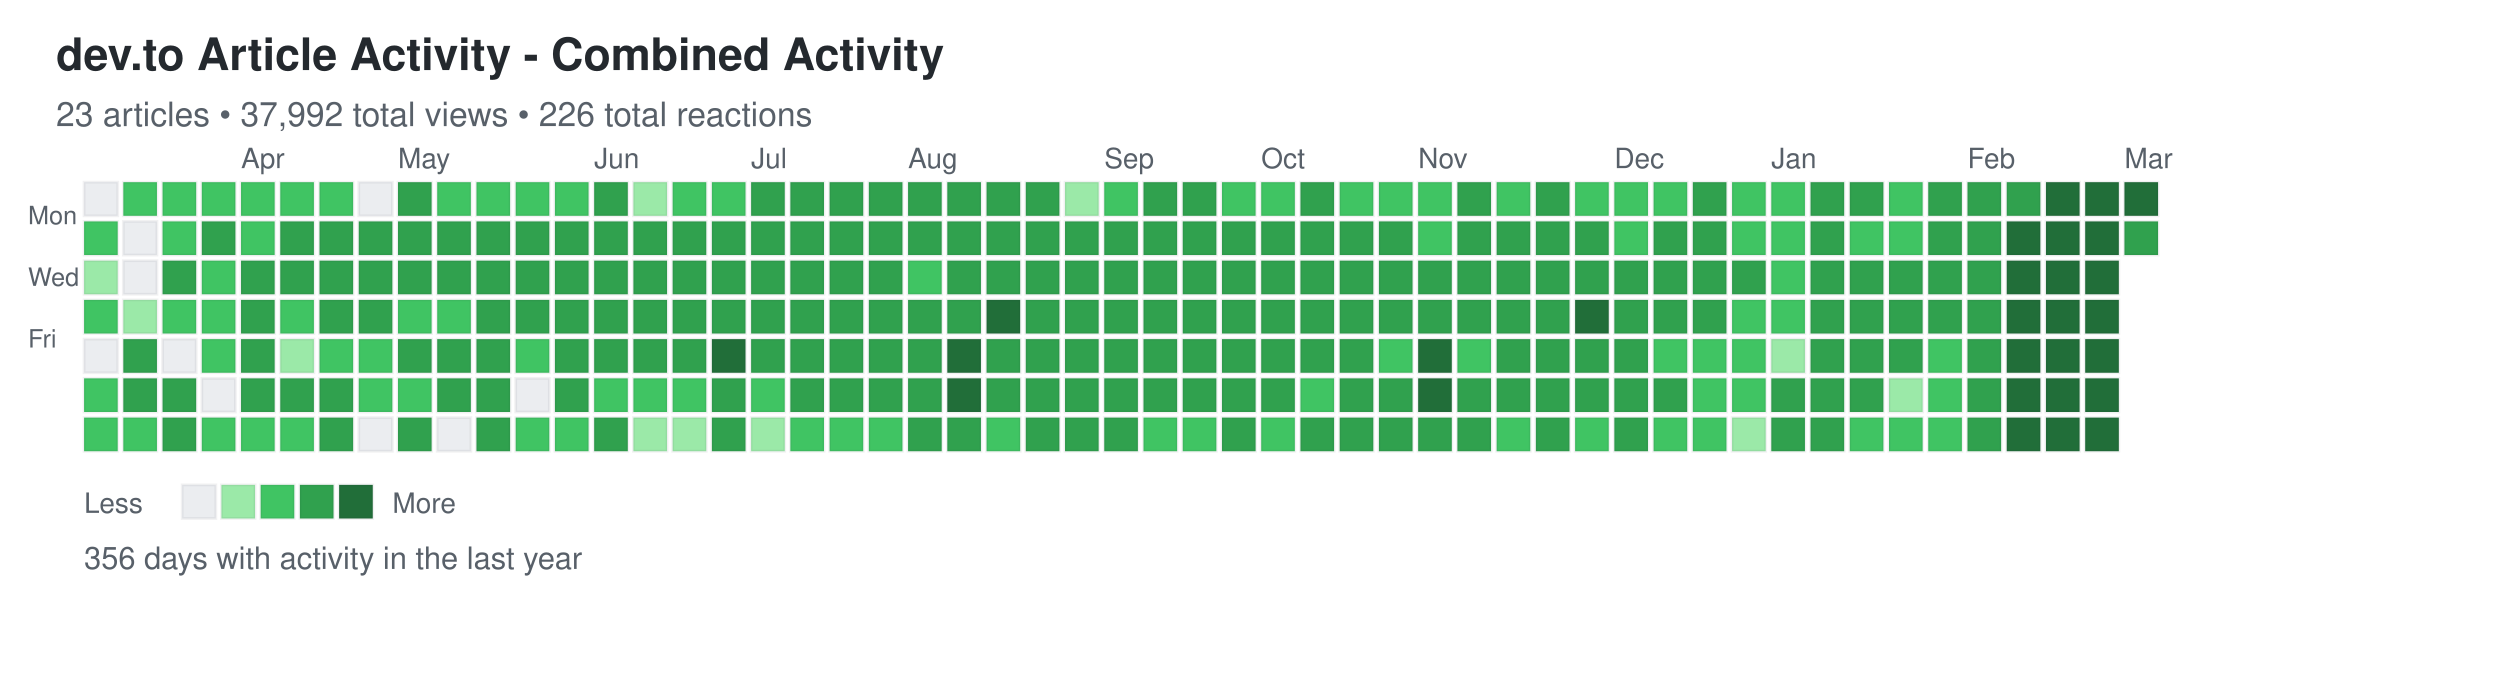
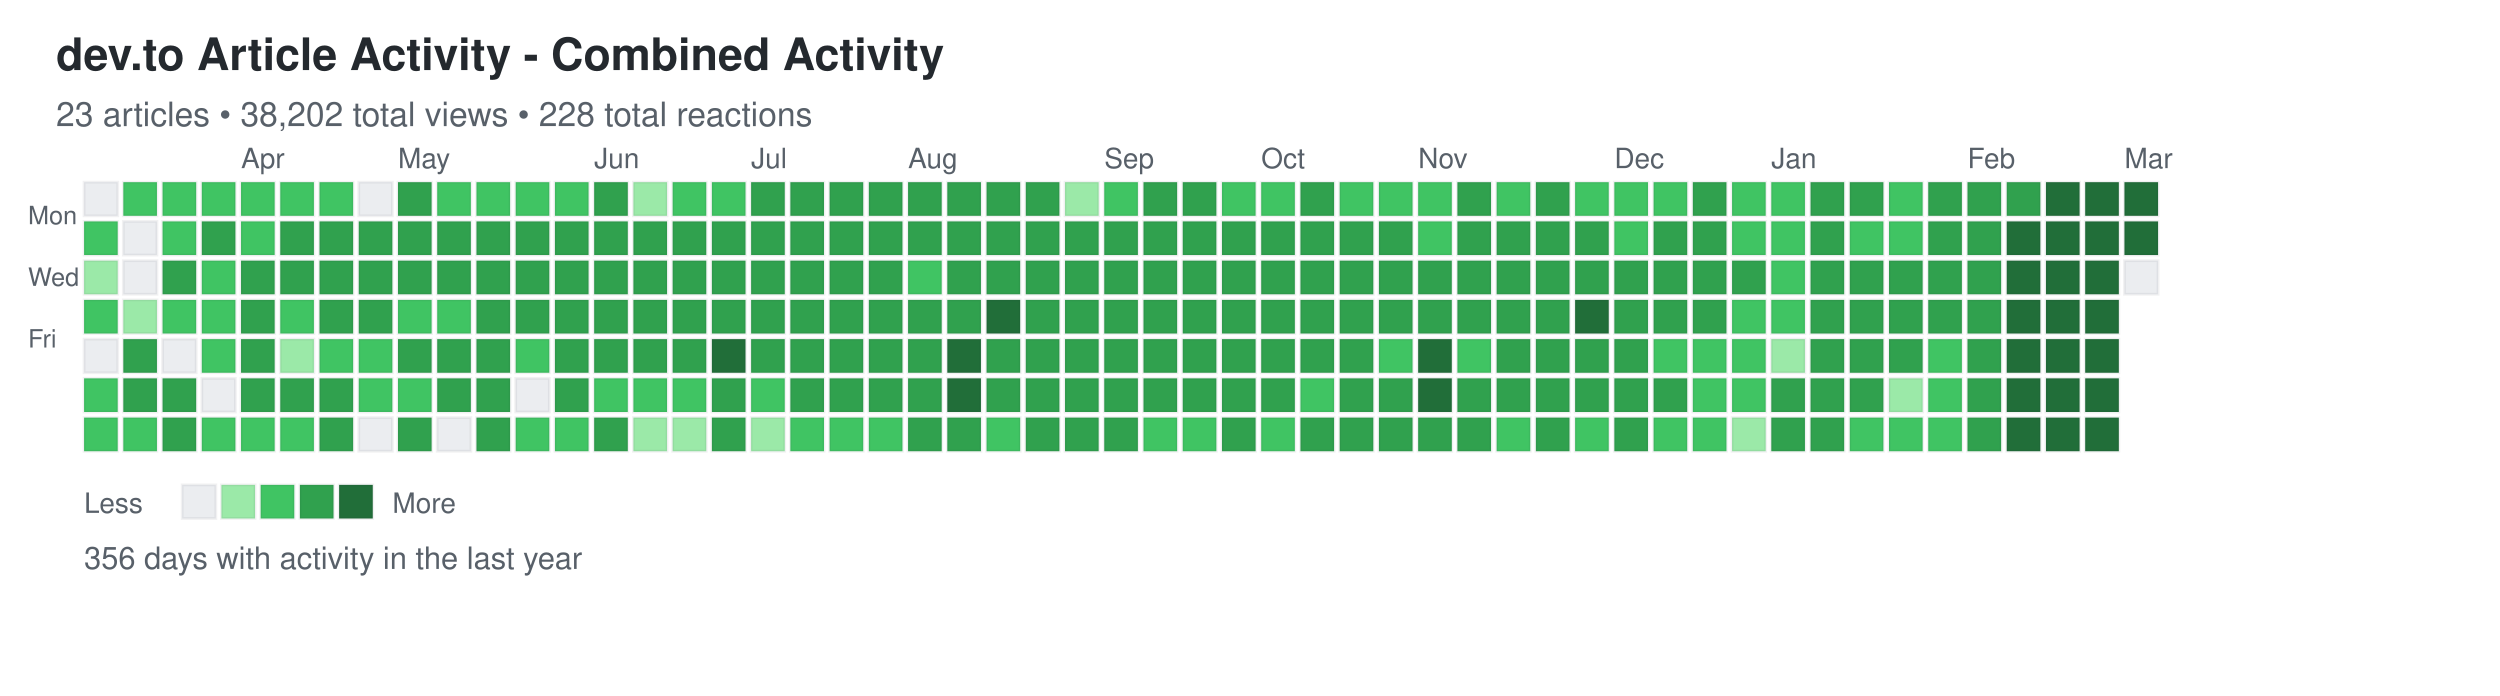
<svg xmlns="http://www.w3.org/2000/svg" width="892" height="248">
  <defs>
    <style>
.day { stroke: rgba(27,31,35,0.06); stroke-width: 1px; cursor: pointer; }
.day:hover { stroke: rgba(27,31,35,0.3); stroke-width: 2px; }
.month-label { font-family: -apple-system, BlinkMacSystemFont, "Segoe UI", Helvetica, Arial, sans-serif; font-size: 10px; fill: #586069; }
.day-label { font-family: -apple-system, BlinkMacSystemFont, "Segoe UI", Helvetica, Arial, sans-serif; font-size: 9px; fill: #586069; }
.title { font-family: -apple-system, BlinkMacSystemFont, "Segoe UI", Helvetica, Arial, sans-serif; font-size: 16px; font-weight: 600; fill: #24292e; }
.subtitle { font-family: -apple-system, BlinkMacSystemFont, "Segoe UI", Helvetica, Arial, sans-serif; font-size: 12px; fill: #586069; }
.stats { font-family: -apple-system, BlinkMacSystemFont, "Segoe UI", Helvetica, Arial, sans-serif; font-size: 11px; fill: #586069; }
.legend-text { font-family: -apple-system, BlinkMacSystemFont, "Segoe UI", Helvetica, Arial, sans-serif; font-size: 10px; fill: #586069; }
</style>
  </defs>
  <text x="20" y="25" class="title">dev.to Article Activity - Combined Activity</text>
-   <text x="20" y="45" class="subtitle">23 articles • 37,992 total views • 226 total reactions</text>
+   <text x="20" y="45" class="subtitle">23 articles • 38,202 total views • 228 total reactions</text>
  <text x="10" y="80" class="day-label">Mon</text>
  <text x="10" y="102" class="day-label">Wed</text>
  <text x="10" y="124" class="day-label">Fri</text>
  <rect x="30" y="65" width="12" height="12" fill="#ebedf0" class="day" data-date="2025-03-02" data-level="0" />
  <rect x="30" y="79" width="12" height="12" fill="#40c463" class="day" data-date="2025-03-03" data-level="2" />
  <rect x="30" y="93" width="12" height="12" fill="#9be9a8" class="day" data-date="2025-03-04" data-level="1" />
  <rect x="30" y="107" width="12" height="12" fill="#40c463" class="day" data-date="2025-03-05" data-level="2" />
  <rect x="30" y="121" width="12" height="12" fill="#ebedf0" class="day" data-date="2025-03-06" data-level="0" />
  <rect x="30" y="135" width="12" height="12" fill="#40c463" class="day" data-date="2025-03-07" data-level="2" />
  <rect x="30" y="149" width="12" height="12" fill="#40c463" class="day" data-date="2025-03-08" data-level="2" />
  <rect x="44" y="65" width="12" height="12" fill="#40c463" class="day" data-date="2025-03-09" data-level="2" />
  <rect x="44" y="79" width="12" height="12" fill="#ebedf0" class="day" data-date="2025-03-10" data-level="0" />
  <rect x="44" y="93" width="12" height="12" fill="#ebedf0" class="day" data-date="2025-03-11" data-level="0" />
  <rect x="44" y="107" width="12" height="12" fill="#9be9a8" class="day" data-date="2025-03-12" data-level="1" />
  <rect x="44" y="121" width="12" height="12" fill="#30a14e" class="day" data-date="2025-03-13" data-level="3" />
  <rect x="44" y="135" width="12" height="12" fill="#30a14e" class="day" data-date="2025-03-14" data-level="3" />
  <rect x="44" y="149" width="12" height="12" fill="#40c463" class="day" data-date="2025-03-15" data-level="2" />
  <rect x="58" y="65" width="12" height="12" fill="#40c463" class="day" data-date="2025-03-16" data-level="2" />
  <rect x="58" y="79" width="12" height="12" fill="#40c463" class="day" data-date="2025-03-17" data-level="2" />
  <rect x="58" y="93" width="12" height="12" fill="#30a14e" class="day" data-date="2025-03-18" data-level="3" />
  <rect x="58" y="107" width="12" height="12" fill="#40c463" class="day" data-date="2025-03-19" data-level="2" />
  <rect x="58" y="121" width="12" height="12" fill="#ebedf0" class="day" data-date="2025-03-20" data-level="0" />
  <rect x="58" y="135" width="12" height="12" fill="#30a14e" class="day" data-date="2025-03-21" data-level="3" />
  <rect x="58" y="149" width="12" height="12" fill="#30a14e" class="day" data-date="2025-03-22" data-level="3" />
  <rect x="72" y="65" width="12" height="12" fill="#40c463" class="day" data-date="2025-03-23" data-level="2" />
  <rect x="72" y="79" width="12" height="12" fill="#30a14e" class="day" data-date="2025-03-24" data-level="3" />
  <rect x="72" y="93" width="12" height="12" fill="#40c463" class="day" data-date="2025-03-25" data-level="2" />
  <rect x="72" y="107" width="12" height="12" fill="#40c463" class="day" data-date="2025-03-26" data-level="2" />
  <rect x="72" y="121" width="12" height="12" fill="#40c463" class="day" data-date="2025-03-27" data-level="2" />
  <rect x="72" y="135" width="12" height="12" fill="#ebedf0" class="day" data-date="2025-03-28" data-level="0" />
  <rect x="72" y="149" width="12" height="12" fill="#40c463" class="day" data-date="2025-03-29" data-level="2" />
  <rect x="86" y="65" width="12" height="12" fill="#40c463" class="day" data-date="2025-03-30" data-level="2" />
  <rect x="86" y="79" width="12" height="12" fill="#40c463" class="day" data-date="2025-03-31" data-level="2" />
  <rect x="86" y="93" width="12" height="12" fill="#30a14e" class="day" data-date="2025-04-01" data-level="3" />
  <rect x="86" y="107" width="12" height="12" fill="#30a14e" class="day" data-date="2025-04-02" data-level="3" />
  <rect x="86" y="121" width="12" height="12" fill="#30a14e" class="day" data-date="2025-04-03" data-level="3" />
  <rect x="86" y="135" width="12" height="12" fill="#30a14e" class="day" data-date="2025-04-04" data-level="3" />
  <rect x="86" y="149" width="12" height="12" fill="#40c463" class="day" data-date="2025-04-05" data-level="2" />
  <rect x="100" y="65" width="12" height="12" fill="#40c463" class="day" data-date="2025-04-06" data-level="2" />
  <rect x="100" y="79" width="12" height="12" fill="#30a14e" class="day" data-date="2025-04-07" data-level="3" />
  <rect x="100" y="93" width="12" height="12" fill="#30a14e" class="day" data-date="2025-04-08" data-level="3" />
  <rect x="100" y="107" width="12" height="12" fill="#40c463" class="day" data-date="2025-04-09" data-level="2" />
  <rect x="100" y="121" width="12" height="12" fill="#9be9a8" class="day" data-date="2025-04-10" data-level="1" />
  <rect x="100" y="135" width="12" height="12" fill="#30a14e" class="day" data-date="2025-04-11" data-level="3" />
  <rect x="100" y="149" width="12" height="12" fill="#40c463" class="day" data-date="2025-04-12" data-level="2" />
  <rect x="114" y="65" width="12" height="12" fill="#40c463" class="day" data-date="2025-04-13" data-level="2" />
  <rect x="114" y="79" width="12" height="12" fill="#30a14e" class="day" data-date="2025-04-14" data-level="3" />
  <rect x="114" y="93" width="12" height="12" fill="#30a14e" class="day" data-date="2025-04-15" data-level="3" />
  <rect x="114" y="107" width="12" height="12" fill="#30a14e" class="day" data-date="2025-04-16" data-level="3" />
  <rect x="114" y="121" width="12" height="12" fill="#40c463" class="day" data-date="2025-04-17" data-level="2" />
  <rect x="114" y="135" width="12" height="12" fill="#30a14e" class="day" data-date="2025-04-18" data-level="3" />
  <rect x="114" y="149" width="12" height="12" fill="#30a14e" class="day" data-date="2025-04-19" data-level="3" />
  <rect x="128" y="65" width="12" height="12" fill="#ebedf0" class="day" data-date="2025-04-20" data-level="0" />
  <rect x="128" y="79" width="12" height="12" fill="#30a14e" class="day" data-date="2025-04-21" data-level="3" />
  <rect x="128" y="93" width="12" height="12" fill="#30a14e" class="day" data-date="2025-04-22" data-level="3" />
  <rect x="128" y="107" width="12" height="12" fill="#30a14e" class="day" data-date="2025-04-23" data-level="3" />
  <rect x="128" y="121" width="12" height="12" fill="#40c463" class="day" data-date="2025-04-24" data-level="2" />
  <rect x="128" y="135" width="12" height="12" fill="#40c463" class="day" data-date="2025-04-25" data-level="2" />
  <rect x="128" y="149" width="12" height="12" fill="#ebedf0" class="day" data-date="2025-04-26" data-level="0" />
  <rect x="142" y="65" width="12" height="12" fill="#30a14e" class="day" data-date="2025-04-27" data-level="3" />
  <rect x="142" y="79" width="12" height="12" fill="#30a14e" class="day" data-date="2025-04-28" data-level="3" />
  <rect x="142" y="93" width="12" height="12" fill="#30a14e" class="day" data-date="2025-04-29" data-level="3" />
  <rect x="142" y="107" width="12" height="12" fill="#40c463" class="day" data-date="2025-04-30" data-level="2" />
  <rect x="142" y="121" width="12" height="12" fill="#30a14e" class="day" data-date="2025-05-01" data-level="3" />
  <rect x="142" y="135" width="12" height="12" fill="#40c463" class="day" data-date="2025-05-02" data-level="2" />
  <rect x="142" y="149" width="12" height="12" fill="#30a14e" class="day" data-date="2025-05-03" data-level="3" />
  <rect x="156" y="65" width="12" height="12" fill="#40c463" class="day" data-date="2025-05-04" data-level="2" />
  <rect x="156" y="79" width="12" height="12" fill="#30a14e" class="day" data-date="2025-05-05" data-level="3" />
  <rect x="156" y="93" width="12" height="12" fill="#30a14e" class="day" data-date="2025-05-06" data-level="3" />
  <rect x="156" y="107" width="12" height="12" fill="#40c463" class="day" data-date="2025-05-07" data-level="2" />
  <rect x="156" y="121" width="12" height="12" fill="#30a14e" class="day" data-date="2025-05-08" data-level="3" />
  <rect x="156" y="135" width="12" height="12" fill="#30a14e" class="day" data-date="2025-05-09" data-level="3" />
  <rect x="156" y="149" width="12" height="12" fill="#ebedf0" class="day" data-date="2025-05-10" data-level="0" />
  <rect x="170" y="65" width="12" height="12" fill="#40c463" class="day" data-date="2025-05-11" data-level="2" />
  <rect x="170" y="79" width="12" height="12" fill="#30a14e" class="day" data-date="2025-05-12" data-level="3" />
  <rect x="170" y="93" width="12" height="12" fill="#30a14e" class="day" data-date="2025-05-13" data-level="3" />
  <rect x="170" y="107" width="12" height="12" fill="#30a14e" class="day" data-date="2025-05-14" data-level="3" />
  <rect x="170" y="121" width="12" height="12" fill="#30a14e" class="day" data-date="2025-05-15" data-level="3" />
  <rect x="170" y="135" width="12" height="12" fill="#30a14e" class="day" data-date="2025-05-16" data-level="3" />
  <rect x="170" y="149" width="12" height="12" fill="#30a14e" class="day" data-date="2025-05-17" data-level="3" />
  <rect x="184" y="65" width="12" height="12" fill="#40c463" class="day" data-date="2025-05-18" data-level="2" />
  <rect x="184" y="79" width="12" height="12" fill="#30a14e" class="day" data-date="2025-05-19" data-level="3" />
  <rect x="184" y="93" width="12" height="12" fill="#30a14e" class="day" data-date="2025-05-20" data-level="3" />
  <rect x="184" y="107" width="12" height="12" fill="#30a14e" class="day" data-date="2025-05-21" data-level="3" />
  <rect x="184" y="121" width="12" height="12" fill="#40c463" class="day" data-date="2025-05-22" data-level="2" />
  <rect x="184" y="135" width="12" height="12" fill="#ebedf0" class="day" data-date="2025-05-23" data-level="0" />
  <rect x="184" y="149" width="12" height="12" fill="#40c463" class="day" data-date="2025-05-24" data-level="2" />
  <rect x="198" y="65" width="12" height="12" fill="#40c463" class="day" data-date="2025-05-25" data-level="2" />
  <rect x="198" y="79" width="12" height="12" fill="#30a14e" class="day" data-date="2025-05-26" data-level="3" />
  <rect x="198" y="93" width="12" height="12" fill="#30a14e" class="day" data-date="2025-05-27" data-level="3" />
  <rect x="198" y="107" width="12" height="12" fill="#30a14e" class="day" data-date="2025-05-28" data-level="3" />
  <rect x="198" y="121" width="12" height="12" fill="#30a14e" class="day" data-date="2025-05-29" data-level="3" />
  <rect x="198" y="135" width="12" height="12" fill="#30a14e" class="day" data-date="2025-05-30" data-level="3" />
  <rect x="198" y="149" width="12" height="12" fill="#40c463" class="day" data-date="2025-05-31" data-level="2" />
  <rect x="212" y="65" width="12" height="12" fill="#30a14e" class="day" data-date="2025-06-01" data-level="3" />
  <rect x="212" y="79" width="12" height="12" fill="#30a14e" class="day" data-date="2025-06-02" data-level="3" />
  <rect x="212" y="93" width="12" height="12" fill="#30a14e" class="day" data-date="2025-06-03" data-level="3" />
  <rect x="212" y="107" width="12" height="12" fill="#30a14e" class="day" data-date="2025-06-04" data-level="3" />
  <rect x="212" y="121" width="12" height="12" fill="#30a14e" class="day" data-date="2025-06-05" data-level="3" />
  <rect x="212" y="135" width="12" height="12" fill="#40c463" class="day" data-date="2025-06-06" data-level="2" />
  <rect x="212" y="149" width="12" height="12" fill="#30a14e" class="day" data-date="2025-06-07" data-level="3" />
  <rect x="226" y="65" width="12" height="12" fill="#9be9a8" class="day" data-date="2025-06-08" data-level="1" />
  <rect x="226" y="79" width="12" height="12" fill="#30a14e" class="day" data-date="2025-06-09" data-level="3" />
  <rect x="226" y="93" width="12" height="12" fill="#30a14e" class="day" data-date="2025-06-10" data-level="3" />
  <rect x="226" y="107" width="12" height="12" fill="#30a14e" class="day" data-date="2025-06-11" data-level="3" />
  <rect x="226" y="121" width="12" height="12" fill="#30a14e" class="day" data-date="2025-06-12" data-level="3" />
  <rect x="226" y="135" width="12" height="12" fill="#40c463" class="day" data-date="2025-06-13" data-level="2" />
  <rect x="226" y="149" width="12" height="12" fill="#9be9a8" class="day" data-date="2025-06-14" data-level="1" />
  <rect x="240" y="65" width="12" height="12" fill="#40c463" class="day" data-date="2025-06-15" data-level="2" />
  <rect x="240" y="79" width="12" height="12" fill="#30a14e" class="day" data-date="2025-06-16" data-level="3" />
  <rect x="240" y="93" width="12" height="12" fill="#30a14e" class="day" data-date="2025-06-17" data-level="3" />
  <rect x="240" y="107" width="12" height="12" fill="#30a14e" class="day" data-date="2025-06-18" data-level="3" />
  <rect x="240" y="121" width="12" height="12" fill="#30a14e" class="day" data-date="2025-06-19" data-level="3" />
  <rect x="240" y="135" width="12" height="12" fill="#40c463" class="day" data-date="2025-06-20" data-level="2" />
  <rect x="240" y="149" width="12" height="12" fill="#9be9a8" class="day" data-date="2025-06-21" data-level="1" />
  <rect x="254" y="65" width="12" height="12" fill="#40c463" class="day" data-date="2025-06-22" data-level="2" />
  <rect x="254" y="79" width="12" height="12" fill="#30a14e" class="day" data-date="2025-06-23" data-level="3" />
  <rect x="254" y="93" width="12" height="12" fill="#30a14e" class="day" data-date="2025-06-24" data-level="3" />
  <rect x="254" y="107" width="12" height="12" fill="#30a14e" class="day" data-date="2025-06-25" data-level="3" />
  <rect x="254" y="121" width="12" height="12" fill="#216e39" class="day" data-date="2025-06-26" data-level="4" />
  <rect x="254" y="135" width="12" height="12" fill="#30a14e" class="day" data-date="2025-06-27" data-level="3" />
  <rect x="254" y="149" width="12" height="12" fill="#30a14e" class="day" data-date="2025-06-28" data-level="3" />
  <rect x="268" y="65" width="12" height="12" fill="#30a14e" class="day" data-date="2025-06-29" data-level="3" />
  <rect x="268" y="79" width="12" height="12" fill="#30a14e" class="day" data-date="2025-06-30" data-level="3" />
  <rect x="268" y="93" width="12" height="12" fill="#30a14e" class="day" data-date="2025-07-01" data-level="3" />
  <rect x="268" y="107" width="12" height="12" fill="#30a14e" class="day" data-date="2025-07-02" data-level="3" />
  <rect x="268" y="121" width="12" height="12" fill="#30a14e" class="day" data-date="2025-07-03" data-level="3" />
  <rect x="268" y="135" width="12" height="12" fill="#40c463" class="day" data-date="2025-07-04" data-level="2" />
  <rect x="268" y="149" width="12" height="12" fill="#9be9a8" class="day" data-date="2025-07-05" data-level="1" />
  <rect x="282" y="65" width="12" height="12" fill="#30a14e" class="day" data-date="2025-07-06" data-level="3" />
  <rect x="282" y="79" width="12" height="12" fill="#30a14e" class="day" data-date="2025-07-07" data-level="3" />
  <rect x="282" y="93" width="12" height="12" fill="#30a14e" class="day" data-date="2025-07-08" data-level="3" />
  <rect x="282" y="107" width="12" height="12" fill="#30a14e" class="day" data-date="2025-07-09" data-level="3" />
  <rect x="282" y="121" width="12" height="12" fill="#30a14e" class="day" data-date="2025-07-10" data-level="3" />
  <rect x="282" y="135" width="12" height="12" fill="#30a14e" class="day" data-date="2025-07-11" data-level="3" />
  <rect x="282" y="149" width="12" height="12" fill="#40c463" class="day" data-date="2025-07-12" data-level="2" />
  <rect x="296" y="65" width="12" height="12" fill="#30a14e" class="day" data-date="2025-07-13" data-level="3" />
  <rect x="296" y="79" width="12" height="12" fill="#30a14e" class="day" data-date="2025-07-14" data-level="3" />
  <rect x="296" y="93" width="12" height="12" fill="#30a14e" class="day" data-date="2025-07-15" data-level="3" />
  <rect x="296" y="107" width="12" height="12" fill="#30a14e" class="day" data-date="2025-07-16" data-level="3" />
  <rect x="296" y="121" width="12" height="12" fill="#30a14e" class="day" data-date="2025-07-17" data-level="3" />
  <rect x="296" y="135" width="12" height="12" fill="#30a14e" class="day" data-date="2025-07-18" data-level="3" />
  <rect x="296" y="149" width="12" height="12" fill="#40c463" class="day" data-date="2025-07-19" data-level="2" />
  <rect x="310" y="65" width="12" height="12" fill="#30a14e" class="day" data-date="2025-07-20" data-level="3" />
  <rect x="310" y="79" width="12" height="12" fill="#30a14e" class="day" data-date="2025-07-21" data-level="3" />
  <rect x="310" y="93" width="12" height="12" fill="#30a14e" class="day" data-date="2025-07-22" data-level="3" />
  <rect x="310" y="107" width="12" height="12" fill="#30a14e" class="day" data-date="2025-07-23" data-level="3" />
  <rect x="310" y="121" width="12" height="12" fill="#30a14e" class="day" data-date="2025-07-24" data-level="3" />
  <rect x="310" y="135" width="12" height="12" fill="#30a14e" class="day" data-date="2025-07-25" data-level="3" />
  <rect x="310" y="149" width="12" height="12" fill="#40c463" class="day" data-date="2025-07-26" data-level="2" />
  <rect x="324" y="65" width="12" height="12" fill="#30a14e" class="day" data-date="2025-07-27" data-level="3" />
  <rect x="324" y="79" width="12" height="12" fill="#30a14e" class="day" data-date="2025-07-28" data-level="3" />
  <rect x="324" y="93" width="12" height="12" fill="#40c463" class="day" data-date="2025-07-29" data-level="2" />
  <rect x="324" y="107" width="12" height="12" fill="#30a14e" class="day" data-date="2025-07-30" data-level="3" />
  <rect x="324" y="121" width="12" height="12" fill="#30a14e" class="day" data-date="2025-07-31" data-level="3" />
  <rect x="324" y="135" width="12" height="12" fill="#30a14e" class="day" data-date="2025-08-01" data-level="3" />
  <rect x="324" y="149" width="12" height="12" fill="#30a14e" class="day" data-date="2025-08-02" data-level="3" />
  <rect x="338" y="65" width="12" height="12" fill="#30a14e" class="day" data-date="2025-08-03" data-level="3" />
  <rect x="338" y="79" width="12" height="12" fill="#30a14e" class="day" data-date="2025-08-04" data-level="3" />
  <rect x="338" y="93" width="12" height="12" fill="#30a14e" class="day" data-date="2025-08-05" data-level="3" />
  <rect x="338" y="107" width="12" height="12" fill="#30a14e" class="day" data-date="2025-08-06" data-level="3" />
  <rect x="338" y="121" width="12" height="12" fill="#216e39" class="day" data-date="2025-08-07" data-level="4" />
  <rect x="338" y="135" width="12" height="12" fill="#216e39" class="day" data-date="2025-08-08" data-level="4" />
  <rect x="338" y="149" width="12" height="12" fill="#30a14e" class="day" data-date="2025-08-09" data-level="3" />
  <rect x="352" y="65" width="12" height="12" fill="#30a14e" class="day" data-date="2025-08-10" data-level="3" />
  <rect x="352" y="79" width="12" height="12" fill="#30a14e" class="day" data-date="2025-08-11" data-level="3" />
  <rect x="352" y="93" width="12" height="12" fill="#30a14e" class="day" data-date="2025-08-12" data-level="3" />
  <rect x="352" y="107" width="12" height="12" fill="#216e39" class="day" data-date="2025-08-13" data-level="4" />
  <rect x="352" y="121" width="12" height="12" fill="#30a14e" class="day" data-date="2025-08-14" data-level="3" />
  <rect x="352" y="135" width="12" height="12" fill="#30a14e" class="day" data-date="2025-08-15" data-level="3" />
  <rect x="352" y="149" width="12" height="12" fill="#40c463" class="day" data-date="2025-08-16" data-level="2" />
  <rect x="366" y="65" width="12" height="12" fill="#30a14e" class="day" data-date="2025-08-17" data-level="3" />
  <rect x="366" y="79" width="12" height="12" fill="#30a14e" class="day" data-date="2025-08-18" data-level="3" />
  <rect x="366" y="93" width="12" height="12" fill="#30a14e" class="day" data-date="2025-08-19" data-level="3" />
  <rect x="366" y="107" width="12" height="12" fill="#30a14e" class="day" data-date="2025-08-20" data-level="3" />
  <rect x="366" y="121" width="12" height="12" fill="#30a14e" class="day" data-date="2025-08-21" data-level="3" />
  <rect x="366" y="135" width="12" height="12" fill="#30a14e" class="day" data-date="2025-08-22" data-level="3" />
  <rect x="366" y="149" width="12" height="12" fill="#30a14e" class="day" data-date="2025-08-23" data-level="3" />
  <rect x="380" y="65" width="12" height="12" fill="#9be9a8" class="day" data-date="2025-08-24" data-level="1" />
  <rect x="380" y="79" width="12" height="12" fill="#30a14e" class="day" data-date="2025-08-25" data-level="3" />
  <rect x="380" y="93" width="12" height="12" fill="#30a14e" class="day" data-date="2025-08-26" data-level="3" />
  <rect x="380" y="107" width="12" height="12" fill="#30a14e" class="day" data-date="2025-08-27" data-level="3" />
  <rect x="380" y="121" width="12" height="12" fill="#30a14e" class="day" data-date="2025-08-28" data-level="3" />
  <rect x="380" y="135" width="12" height="12" fill="#30a14e" class="day" data-date="2025-08-29" data-level="3" />
  <rect x="380" y="149" width="12" height="12" fill="#30a14e" class="day" data-date="2025-08-30" data-level="3" />
  <rect x="394" y="65" width="12" height="12" fill="#40c463" class="day" data-date="2025-08-31" data-level="2" />
  <rect x="394" y="79" width="12" height="12" fill="#30a14e" class="day" data-date="2025-09-01" data-level="3" />
  <rect x="394" y="93" width="12" height="12" fill="#30a14e" class="day" data-date="2025-09-02" data-level="3" />
  <rect x="394" y="107" width="12" height="12" fill="#30a14e" class="day" data-date="2025-09-03" data-level="3" />
  <rect x="394" y="121" width="12" height="12" fill="#30a14e" class="day" data-date="2025-09-04" data-level="3" />
  <rect x="394" y="135" width="12" height="12" fill="#30a14e" class="day" data-date="2025-09-05" data-level="3" />
  <rect x="394" y="149" width="12" height="12" fill="#30a14e" class="day" data-date="2025-09-06" data-level="3" />
  <rect x="408" y="65" width="12" height="12" fill="#30a14e" class="day" data-date="2025-09-07" data-level="3" />
  <rect x="408" y="79" width="12" height="12" fill="#30a14e" class="day" data-date="2025-09-08" data-level="3" />
  <rect x="408" y="93" width="12" height="12" fill="#30a14e" class="day" data-date="2025-09-09" data-level="3" />
  <rect x="408" y="107" width="12" height="12" fill="#30a14e" class="day" data-date="2025-09-10" data-level="3" />
  <rect x="408" y="121" width="12" height="12" fill="#30a14e" class="day" data-date="2025-09-11" data-level="3" />
  <rect x="408" y="135" width="12" height="12" fill="#30a14e" class="day" data-date="2025-09-12" data-level="3" />
  <rect x="408" y="149" width="12" height="12" fill="#40c463" class="day" data-date="2025-09-13" data-level="2" />
  <rect x="422" y="65" width="12" height="12" fill="#30a14e" class="day" data-date="2025-09-14" data-level="3" />
  <rect x="422" y="79" width="12" height="12" fill="#30a14e" class="day" data-date="2025-09-15" data-level="3" />
  <rect x="422" y="93" width="12" height="12" fill="#30a14e" class="day" data-date="2025-09-16" data-level="3" />
  <rect x="422" y="107" width="12" height="12" fill="#30a14e" class="day" data-date="2025-09-17" data-level="3" />
  <rect x="422" y="121" width="12" height="12" fill="#30a14e" class="day" data-date="2025-09-18" data-level="3" />
  <rect x="422" y="135" width="12" height="12" fill="#30a14e" class="day" data-date="2025-09-19" data-level="3" />
  <rect x="422" y="149" width="12" height="12" fill="#40c463" class="day" data-date="2025-09-20" data-level="2" />
  <rect x="436" y="65" width="12" height="12" fill="#40c463" class="day" data-date="2025-09-21" data-level="2" />
  <rect x="436" y="79" width="12" height="12" fill="#30a14e" class="day" data-date="2025-09-22" data-level="3" />
  <rect x="436" y="93" width="12" height="12" fill="#30a14e" class="day" data-date="2025-09-23" data-level="3" />
  <rect x="436" y="107" width="12" height="12" fill="#30a14e" class="day" data-date="2025-09-24" data-level="3" />
  <rect x="436" y="121" width="12" height="12" fill="#30a14e" class="day" data-date="2025-09-25" data-level="3" />
  <rect x="436" y="135" width="12" height="12" fill="#30a14e" class="day" data-date="2025-09-26" data-level="3" />
  <rect x="436" y="149" width="12" height="12" fill="#30a14e" class="day" data-date="2025-09-27" data-level="3" />
  <rect x="450" y="65" width="12" height="12" fill="#40c463" class="day" data-date="2025-09-28" data-level="2" />
  <rect x="450" y="79" width="12" height="12" fill="#30a14e" class="day" data-date="2025-09-29" data-level="3" />
  <rect x="450" y="93" width="12" height="12" fill="#30a14e" class="day" data-date="2025-09-30" data-level="3" />
  <rect x="450" y="107" width="12" height="12" fill="#30a14e" class="day" data-date="2025-10-01" data-level="3" />
  <rect x="450" y="121" width="12" height="12" fill="#30a14e" class="day" data-date="2025-10-02" data-level="3" />
  <rect x="450" y="135" width="12" height="12" fill="#30a14e" class="day" data-date="2025-10-03" data-level="3" />
  <rect x="450" y="149" width="12" height="12" fill="#40c463" class="day" data-date="2025-10-04" data-level="2" />
  <rect x="464" y="65" width="12" height="12" fill="#30a14e" class="day" data-date="2025-10-05" data-level="3" />
  <rect x="464" y="79" width="12" height="12" fill="#30a14e" class="day" data-date="2025-10-06" data-level="3" />
  <rect x="464" y="93" width="12" height="12" fill="#30a14e" class="day" data-date="2025-10-07" data-level="3" />
  <rect x="464" y="107" width="12" height="12" fill="#30a14e" class="day" data-date="2025-10-08" data-level="3" />
  <rect x="464" y="121" width="12" height="12" fill="#30a14e" class="day" data-date="2025-10-09" data-level="3" />
  <rect x="464" y="135" width="12" height="12" fill="#40c463" class="day" data-date="2025-10-10" data-level="2" />
  <rect x="464" y="149" width="12" height="12" fill="#30a14e" class="day" data-date="2025-10-11" data-level="3" />
  <rect x="478" y="65" width="12" height="12" fill="#40c463" class="day" data-date="2025-10-12" data-level="2" />
  <rect x="478" y="79" width="12" height="12" fill="#30a14e" class="day" data-date="2025-10-13" data-level="3" />
  <rect x="478" y="93" width="12" height="12" fill="#30a14e" class="day" data-date="2025-10-14" data-level="3" />
  <rect x="478" y="107" width="12" height="12" fill="#30a14e" class="day" data-date="2025-10-15" data-level="3" />
  <rect x="478" y="121" width="12" height="12" fill="#30a14e" class="day" data-date="2025-10-16" data-level="3" />
  <rect x="478" y="135" width="12" height="12" fill="#30a14e" class="day" data-date="2025-10-17" data-level="3" />
  <rect x="478" y="149" width="12" height="12" fill="#30a14e" class="day" data-date="2025-10-18" data-level="3" />
  <rect x="492" y="65" width="12" height="12" fill="#40c463" class="day" data-date="2025-10-19" data-level="2" />
  <rect x="492" y="79" width="12" height="12" fill="#30a14e" class="day" data-date="2025-10-20" data-level="3" />
  <rect x="492" y="93" width="12" height="12" fill="#30a14e" class="day" data-date="2025-10-21" data-level="3" />
  <rect x="492" y="107" width="12" height="12" fill="#30a14e" class="day" data-date="2025-10-22" data-level="3" />
  <rect x="492" y="121" width="12" height="12" fill="#40c463" class="day" data-date="2025-10-23" data-level="2" />
  <rect x="492" y="135" width="12" height="12" fill="#30a14e" class="day" data-date="2025-10-24" data-level="3" />
  <rect x="492" y="149" width="12" height="12" fill="#30a14e" class="day" data-date="2025-10-25" data-level="3" />
  <rect x="506" y="65" width="12" height="12" fill="#40c463" class="day" data-date="2025-10-26" data-level="2" />
  <rect x="506" y="79" width="12" height="12" fill="#40c463" class="day" data-date="2025-10-27" data-level="2" />
  <rect x="506" y="93" width="12" height="12" fill="#30a14e" class="day" data-date="2025-10-28" data-level="3" />
  <rect x="506" y="107" width="12" height="12" fill="#30a14e" class="day" data-date="2025-10-29" data-level="3" />
  <rect x="506" y="121" width="12" height="12" fill="#216e39" class="day" data-date="2025-10-30" data-level="4" />
  <rect x="506" y="135" width="12" height="12" fill="#216e39" class="day" data-date="2025-10-31" data-level="4" />
  <rect x="506" y="149" width="12" height="12" fill="#30a14e" class="day" data-date="2025-11-01" data-level="3" />
  <rect x="520" y="65" width="12" height="12" fill="#30a14e" class="day" data-date="2025-11-02" data-level="3" />
  <rect x="520" y="79" width="12" height="12" fill="#30a14e" class="day" data-date="2025-11-03" data-level="3" />
  <rect x="520" y="93" width="12" height="12" fill="#30a14e" class="day" data-date="2025-11-04" data-level="3" />
  <rect x="520" y="107" width="12" height="12" fill="#30a14e" class="day" data-date="2025-11-05" data-level="3" />
  <rect x="520" y="121" width="12" height="12" fill="#40c463" class="day" data-date="2025-11-06" data-level="2" />
  <rect x="520" y="135" width="12" height="12" fill="#30a14e" class="day" data-date="2025-11-07" data-level="3" />
  <rect x="520" y="149" width="12" height="12" fill="#30a14e" class="day" data-date="2025-11-08" data-level="3" />
  <rect x="534" y="65" width="12" height="12" fill="#40c463" class="day" data-date="2025-11-09" data-level="2" />
  <rect x="534" y="79" width="12" height="12" fill="#30a14e" class="day" data-date="2025-11-10" data-level="3" />
  <rect x="534" y="93" width="12" height="12" fill="#30a14e" class="day" data-date="2025-11-11" data-level="3" />
  <rect x="534" y="107" width="12" height="12" fill="#30a14e" class="day" data-date="2025-11-12" data-level="3" />
  <rect x="534" y="121" width="12" height="12" fill="#30a14e" class="day" data-date="2025-11-13" data-level="3" />
  <rect x="534" y="135" width="12" height="12" fill="#30a14e" class="day" data-date="2025-11-14" data-level="3" />
  <rect x="534" y="149" width="12" height="12" fill="#40c463" class="day" data-date="2025-11-15" data-level="2" />
  <rect x="548" y="65" width="12" height="12" fill="#30a14e" class="day" data-date="2025-11-16" data-level="3" />
  <rect x="548" y="79" width="12" height="12" fill="#30a14e" class="day" data-date="2025-11-17" data-level="3" />
  <rect x="548" y="93" width="12" height="12" fill="#30a14e" class="day" data-date="2025-11-18" data-level="3" />
  <rect x="548" y="107" width="12" height="12" fill="#30a14e" class="day" data-date="2025-11-19" data-level="3" />
  <rect x="548" y="121" width="12" height="12" fill="#30a14e" class="day" data-date="2025-11-20" data-level="3" />
  <rect x="548" y="135" width="12" height="12" fill="#30a14e" class="day" data-date="2025-11-21" data-level="3" />
  <rect x="548" y="149" width="12" height="12" fill="#30a14e" class="day" data-date="2025-11-22" data-level="3" />
  <rect x="562" y="65" width="12" height="12" fill="#40c463" class="day" data-date="2025-11-23" data-level="2" />
  <rect x="562" y="79" width="12" height="12" fill="#30a14e" class="day" data-date="2025-11-24" data-level="3" />
  <rect x="562" y="93" width="12" height="12" fill="#30a14e" class="day" data-date="2025-11-25" data-level="3" />
  <rect x="562" y="107" width="12" height="12" fill="#216e39" class="day" data-date="2025-11-26" data-level="4" />
  <rect x="562" y="121" width="12" height="12" fill="#30a14e" class="day" data-date="2025-11-27" data-level="3" />
  <rect x="562" y="135" width="12" height="12" fill="#30a14e" class="day" data-date="2025-11-28" data-level="3" />
  <rect x="562" y="149" width="12" height="12" fill="#40c463" class="day" data-date="2025-11-29" data-level="2" />
  <rect x="576" y="65" width="12" height="12" fill="#40c463" class="day" data-date="2025-11-30" data-level="2" />
  <rect x="576" y="79" width="12" height="12" fill="#40c463" class="day" data-date="2025-12-01" data-level="2" />
  <rect x="576" y="93" width="12" height="12" fill="#30a14e" class="day" data-date="2025-12-02" data-level="3" />
  <rect x="576" y="107" width="12" height="12" fill="#30a14e" class="day" data-date="2025-12-03" data-level="3" />
  <rect x="576" y="121" width="12" height="12" fill="#30a14e" class="day" data-date="2025-12-04" data-level="3" />
  <rect x="576" y="135" width="12" height="12" fill="#30a14e" class="day" data-date="2025-12-05" data-level="3" />
  <rect x="576" y="149" width="12" height="12" fill="#30a14e" class="day" data-date="2025-12-06" data-level="3" />
  <rect x="590" y="65" width="12" height="12" fill="#40c463" class="day" data-date="2025-12-07" data-level="2" />
  <rect x="590" y="79" width="12" height="12" fill="#30a14e" class="day" data-date="2025-12-08" data-level="3" />
  <rect x="590" y="93" width="12" height="12" fill="#30a14e" class="day" data-date="2025-12-09" data-level="3" />
  <rect x="590" y="107" width="12" height="12" fill="#30a14e" class="day" data-date="2025-12-10" data-level="3" />
  <rect x="590" y="121" width="12" height="12" fill="#40c463" class="day" data-date="2025-12-11" data-level="2" />
  <rect x="590" y="135" width="12" height="12" fill="#30a14e" class="day" data-date="2025-12-12" data-level="3" />
  <rect x="590" y="149" width="12" height="12" fill="#40c463" class="day" data-date="2025-12-13" data-level="2" />
  <rect x="604" y="65" width="12" height="12" fill="#30a14e" class="day" data-date="2025-12-14" data-level="3" />
  <rect x="604" y="79" width="12" height="12" fill="#30a14e" class="day" data-date="2025-12-15" data-level="3" />
  <rect x="604" y="93" width="12" height="12" fill="#30a14e" class="day" data-date="2025-12-16" data-level="3" />
  <rect x="604" y="107" width="12" height="12" fill="#30a14e" class="day" data-date="2025-12-17" data-level="3" />
  <rect x="604" y="121" width="12" height="12" fill="#40c463" class="day" data-date="2025-12-18" data-level="2" />
  <rect x="604" y="135" width="12" height="12" fill="#40c463" class="day" data-date="2025-12-19" data-level="2" />
  <rect x="604" y="149" width="12" height="12" fill="#40c463" class="day" data-date="2025-12-20" data-level="2" />
  <rect x="618" y="65" width="12" height="12" fill="#40c463" class="day" data-date="2025-12-21" data-level="2" />
  <rect x="618" y="79" width="12" height="12" fill="#40c463" class="day" data-date="2025-12-22" data-level="2" />
  <rect x="618" y="93" width="12" height="12" fill="#30a14e" class="day" data-date="2025-12-23" data-level="3" />
  <rect x="618" y="107" width="12" height="12" fill="#40c463" class="day" data-date="2025-12-24" data-level="2" />
  <rect x="618" y="121" width="12" height="12" fill="#40c463" class="day" data-date="2025-12-25" data-level="2" />
  <rect x="618" y="135" width="12" height="12" fill="#40c463" class="day" data-date="2025-12-26" data-level="2" />
  <rect x="618" y="149" width="12" height="12" fill="#9be9a8" class="day" data-date="2025-12-27" data-level="1" />
  <rect x="632" y="65" width="12" height="12" fill="#40c463" class="day" data-date="2025-12-28" data-level="2" />
  <rect x="632" y="79" width="12" height="12" fill="#40c463" class="day" data-date="2025-12-29" data-level="2" />
  <rect x="632" y="93" width="12" height="12" fill="#40c463" class="day" data-date="2025-12-30" data-level="2" />
  <rect x="632" y="107" width="12" height="12" fill="#40c463" class="day" data-date="2025-12-31" data-level="2" />
  <rect x="632" y="121" width="12" height="12" fill="#9be9a8" class="day" data-date="2026-01-01" data-level="1" />
  <rect x="632" y="135" width="12" height="12" fill="#30a14e" class="day" data-date="2026-01-02" data-level="3" />
  <rect x="632" y="149" width="12" height="12" fill="#30a14e" class="day" data-date="2026-01-03" data-level="3" />
  <rect x="646" y="65" width="12" height="12" fill="#30a14e" class="day" data-date="2026-01-04" data-level="3" />
  <rect x="646" y="79" width="12" height="12" fill="#30a14e" class="day" data-date="2026-01-05" data-level="3" />
  <rect x="646" y="93" width="12" height="12" fill="#30a14e" class="day" data-date="2026-01-06" data-level="3" />
  <rect x="646" y="107" width="12" height="12" fill="#30a14e" class="day" data-date="2026-01-07" data-level="3" />
  <rect x="646" y="121" width="12" height="12" fill="#30a14e" class="day" data-date="2026-01-08" data-level="3" />
  <rect x="646" y="135" width="12" height="12" fill="#30a14e" class="day" data-date="2026-01-09" data-level="3" />
  <rect x="646" y="149" width="12" height="12" fill="#30a14e" class="day" data-date="2026-01-10" data-level="3" />
  <rect x="660" y="65" width="12" height="12" fill="#30a14e" class="day" data-date="2026-01-11" data-level="3" />
  <rect x="660" y="79" width="12" height="12" fill="#40c463" class="day" data-date="2026-01-12" data-level="2" />
  <rect x="660" y="93" width="12" height="12" fill="#30a14e" class="day" data-date="2026-01-13" data-level="3" />
  <rect x="660" y="107" width="12" height="12" fill="#30a14e" class="day" data-date="2026-01-14" data-level="3" />
  <rect x="660" y="121" width="12" height="12" fill="#30a14e" class="day" data-date="2026-01-15" data-level="3" />
  <rect x="660" y="135" width="12" height="12" fill="#30a14e" class="day" data-date="2026-01-16" data-level="3" />
  <rect x="660" y="149" width="12" height="12" fill="#40c463" class="day" data-date="2026-01-17" data-level="2" />
  <rect x="674" y="65" width="12" height="12" fill="#40c463" class="day" data-date="2026-01-18" data-level="2" />
  <rect x="674" y="79" width="12" height="12" fill="#40c463" class="day" data-date="2026-01-19" data-level="2" />
  <rect x="674" y="93" width="12" height="12" fill="#30a14e" class="day" data-date="2026-01-20" data-level="3" />
  <rect x="674" y="107" width="12" height="12" fill="#30a14e" class="day" data-date="2026-01-21" data-level="3" />
  <rect x="674" y="121" width="12" height="12" fill="#30a14e" class="day" data-date="2026-01-22" data-level="3" />
  <rect x="674" y="135" width="12" height="12" fill="#9be9a8" class="day" data-date="2026-01-23" data-level="1" />
  <rect x="674" y="149" width="12" height="12" fill="#40c463" class="day" data-date="2026-01-24" data-level="2" />
  <rect x="688" y="65" width="12" height="12" fill="#30a14e" class="day" data-date="2026-01-25" data-level="3" />
  <rect x="688" y="79" width="12" height="12" fill="#30a14e" class="day" data-date="2026-01-26" data-level="3" />
  <rect x="688" y="93" width="12" height="12" fill="#30a14e" class="day" data-date="2026-01-27" data-level="3" />
  <rect x="688" y="107" width="12" height="12" fill="#30a14e" class="day" data-date="2026-01-28" data-level="3" />
  <rect x="688" y="121" width="12" height="12" fill="#40c463" class="day" data-date="2026-01-29" data-level="2" />
  <rect x="688" y="135" width="12" height="12" fill="#40c463" class="day" data-date="2026-01-30" data-level="2" />
  <rect x="688" y="149" width="12" height="12" fill="#40c463" class="day" data-date="2026-01-31" data-level="2" />
  <rect x="702" y="65" width="12" height="12" fill="#30a14e" class="day" data-date="2026-02-01" data-level="3" />
  <rect x="702" y="79" width="12" height="12" fill="#30a14e" class="day" data-date="2026-02-02" data-level="3" />
  <rect x="702" y="93" width="12" height="12" fill="#30a14e" class="day" data-date="2026-02-03" data-level="3" />
  <rect x="702" y="107" width="12" height="12" fill="#30a14e" class="day" data-date="2026-02-04" data-level="3" />
  <rect x="702" y="121" width="12" height="12" fill="#30a14e" class="day" data-date="2026-02-05" data-level="3" />
  <rect x="702" y="135" width="12" height="12" fill="#30a14e" class="day" data-date="2026-02-06" data-level="3" />
  <rect x="702" y="149" width="12" height="12" fill="#30a14e" class="day" data-date="2026-02-07" data-level="3" />
  <rect x="716" y="65" width="12" height="12" fill="#30a14e" class="day" data-date="2026-02-08" data-level="3" />
  <rect x="716" y="79" width="12" height="12" fill="#216e39" class="day" data-date="2026-02-09" data-level="4" />
  <rect x="716" y="93" width="12" height="12" fill="#216e39" class="day" data-date="2026-02-10" data-level="4" />
  <rect x="716" y="107" width="12" height="12" fill="#216e39" class="day" data-date="2026-02-11" data-level="4" />
  <rect x="716" y="121" width="12" height="12" fill="#216e39" class="day" data-date="2026-02-12" data-level="4" />
  <rect x="716" y="135" width="12" height="12" fill="#216e39" class="day" data-date="2026-02-13" data-level="4" />
  <rect x="716" y="149" width="12" height="12" fill="#216e39" class="day" data-date="2026-02-14" data-level="4" />
  <rect x="730" y="65" width="12" height="12" fill="#216e39" class="day" data-date="2026-02-15" data-level="4" />
  <rect x="730" y="79" width="12" height="12" fill="#216e39" class="day" data-date="2026-02-16" data-level="4" />
  <rect x="730" y="93" width="12" height="12" fill="#216e39" class="day" data-date="2026-02-17" data-level="4" />
  <rect x="730" y="107" width="12" height="12" fill="#216e39" class="day" data-date="2026-02-18" data-level="4" />
  <rect x="730" y="121" width="12" height="12" fill="#216e39" class="day" data-date="2026-02-19" data-level="4" />
  <rect x="730" y="135" width="12" height="12" fill="#216e39" class="day" data-date="2026-02-20" data-level="4" />
  <rect x="730" y="149" width="12" height="12" fill="#216e39" class="day" data-date="2026-02-21" data-level="4" />
  <rect x="744" y="65" width="12" height="12" fill="#216e39" class="day" data-date="2026-02-22" data-level="4" />
  <rect x="744" y="79" width="12" height="12" fill="#216e39" class="day" data-date="2026-02-23" data-level="4" />
  <rect x="744" y="93" width="12" height="12" fill="#216e39" class="day" data-date="2026-02-24" data-level="4" />
  <rect x="744" y="107" width="12" height="12" fill="#216e39" class="day" data-date="2026-02-25" data-level="4" />
  <rect x="744" y="121" width="12" height="12" fill="#216e39" class="day" data-date="2026-02-26" data-level="4" />
  <rect x="744" y="135" width="12" height="12" fill="#216e39" class="day" data-date="2026-02-27" data-level="4" />
  <rect x="744" y="149" width="12" height="12" fill="#216e39" class="day" data-date="2026-02-28" data-level="4" />
  <rect x="758" y="65" width="12" height="12" fill="#216e39" class="day" data-date="2026-03-01" data-level="4" />
-   <rect x="758" y="79" width="12" height="12" fill="#30a14e" class="day" data-date="2026-03-02" data-level="3" />
+   <rect x="758" y="79" width="12" height="12" fill="#216e39" class="day" data-date="2026-03-02" data-level="4" />
+   <rect x="758" y="93" width="12" height="12" fill="#ebedf0" class="day" data-date="2026-03-03" data-level="0" />
  <text x="86" y="60" class="month-label">Apr</text>
  <text x="142" y="60" class="month-label">May</text>
  <text x="212" y="60" class="month-label">Jun</text>
  <text x="268" y="60" class="month-label">Jul</text>
  <text x="324" y="60" class="month-label">Aug</text>
  <text x="394" y="60" class="month-label">Sep</text>
  <text x="450" y="60" class="month-label">Oct</text>
  <text x="506" y="60" class="month-label">Nov</text>
  <text x="576" y="60" class="month-label">Dec</text>
  <text x="632" y="60" class="month-label">Jan</text>
  <text x="702" y="60" class="month-label">Feb</text>
  <text x="758" y="60" class="month-label">Mar</text>
  <text x="30" y="183" class="legend-text">Less</text>
  <rect x="65" y="173" width="12" height="12" fill="#ebedf0" class="day" />
  <rect x="79" y="173" width="12" height="12" fill="#9be9a8" class="day" />
  <rect x="93" y="173" width="12" height="12" fill="#40c463" class="day" />
  <rect x="107" y="173" width="12" height="12" fill="#30a14e" class="day" />
  <rect x="121" y="173" width="12" height="12" fill="#216e39" class="day" />
  <text x="140" y="183" class="legend-text">More</text>
  <text x="30" y="203" class="stats">356 days with activity in the last year</text>
</svg>
